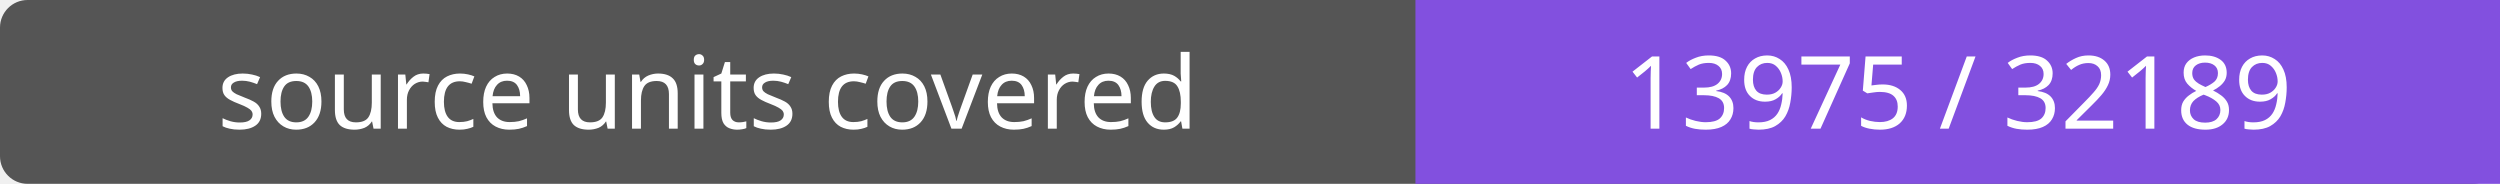
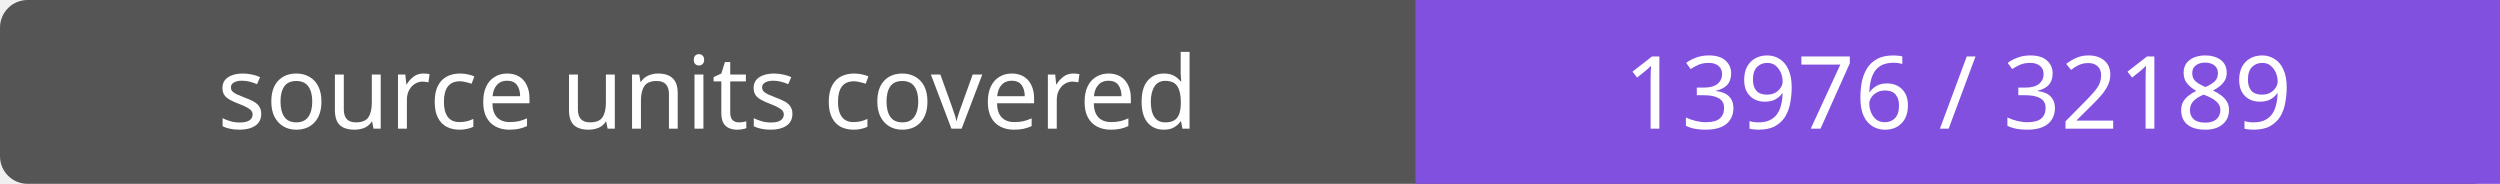
- <svg xmlns="http://www.w3.org/2000/svg" width="272" height="20" role="img" aria-label="source units covered: 13975 / 32189">
+ <svg xmlns="http://www.w3.org/2000/svg" width="272" height="20" role="img" aria-label="source units covered: 13976 / 32189">
  <rect width="272" height="20" rx="3" fill="#555" />
  <path fill="#8250df" d="M154 0h118v20H154z" />
  <g fill="#fff" text-anchor="middle" font-family="Verdana,sans-serif" font-size="11">
    <text x="77.0" y="14">source units covered</text>
-     <text x="213.0" y="14">13975 / 32189</text>
+     <text x="213.0" y="14">13976 / 32189</text>
  </g>
</svg>
